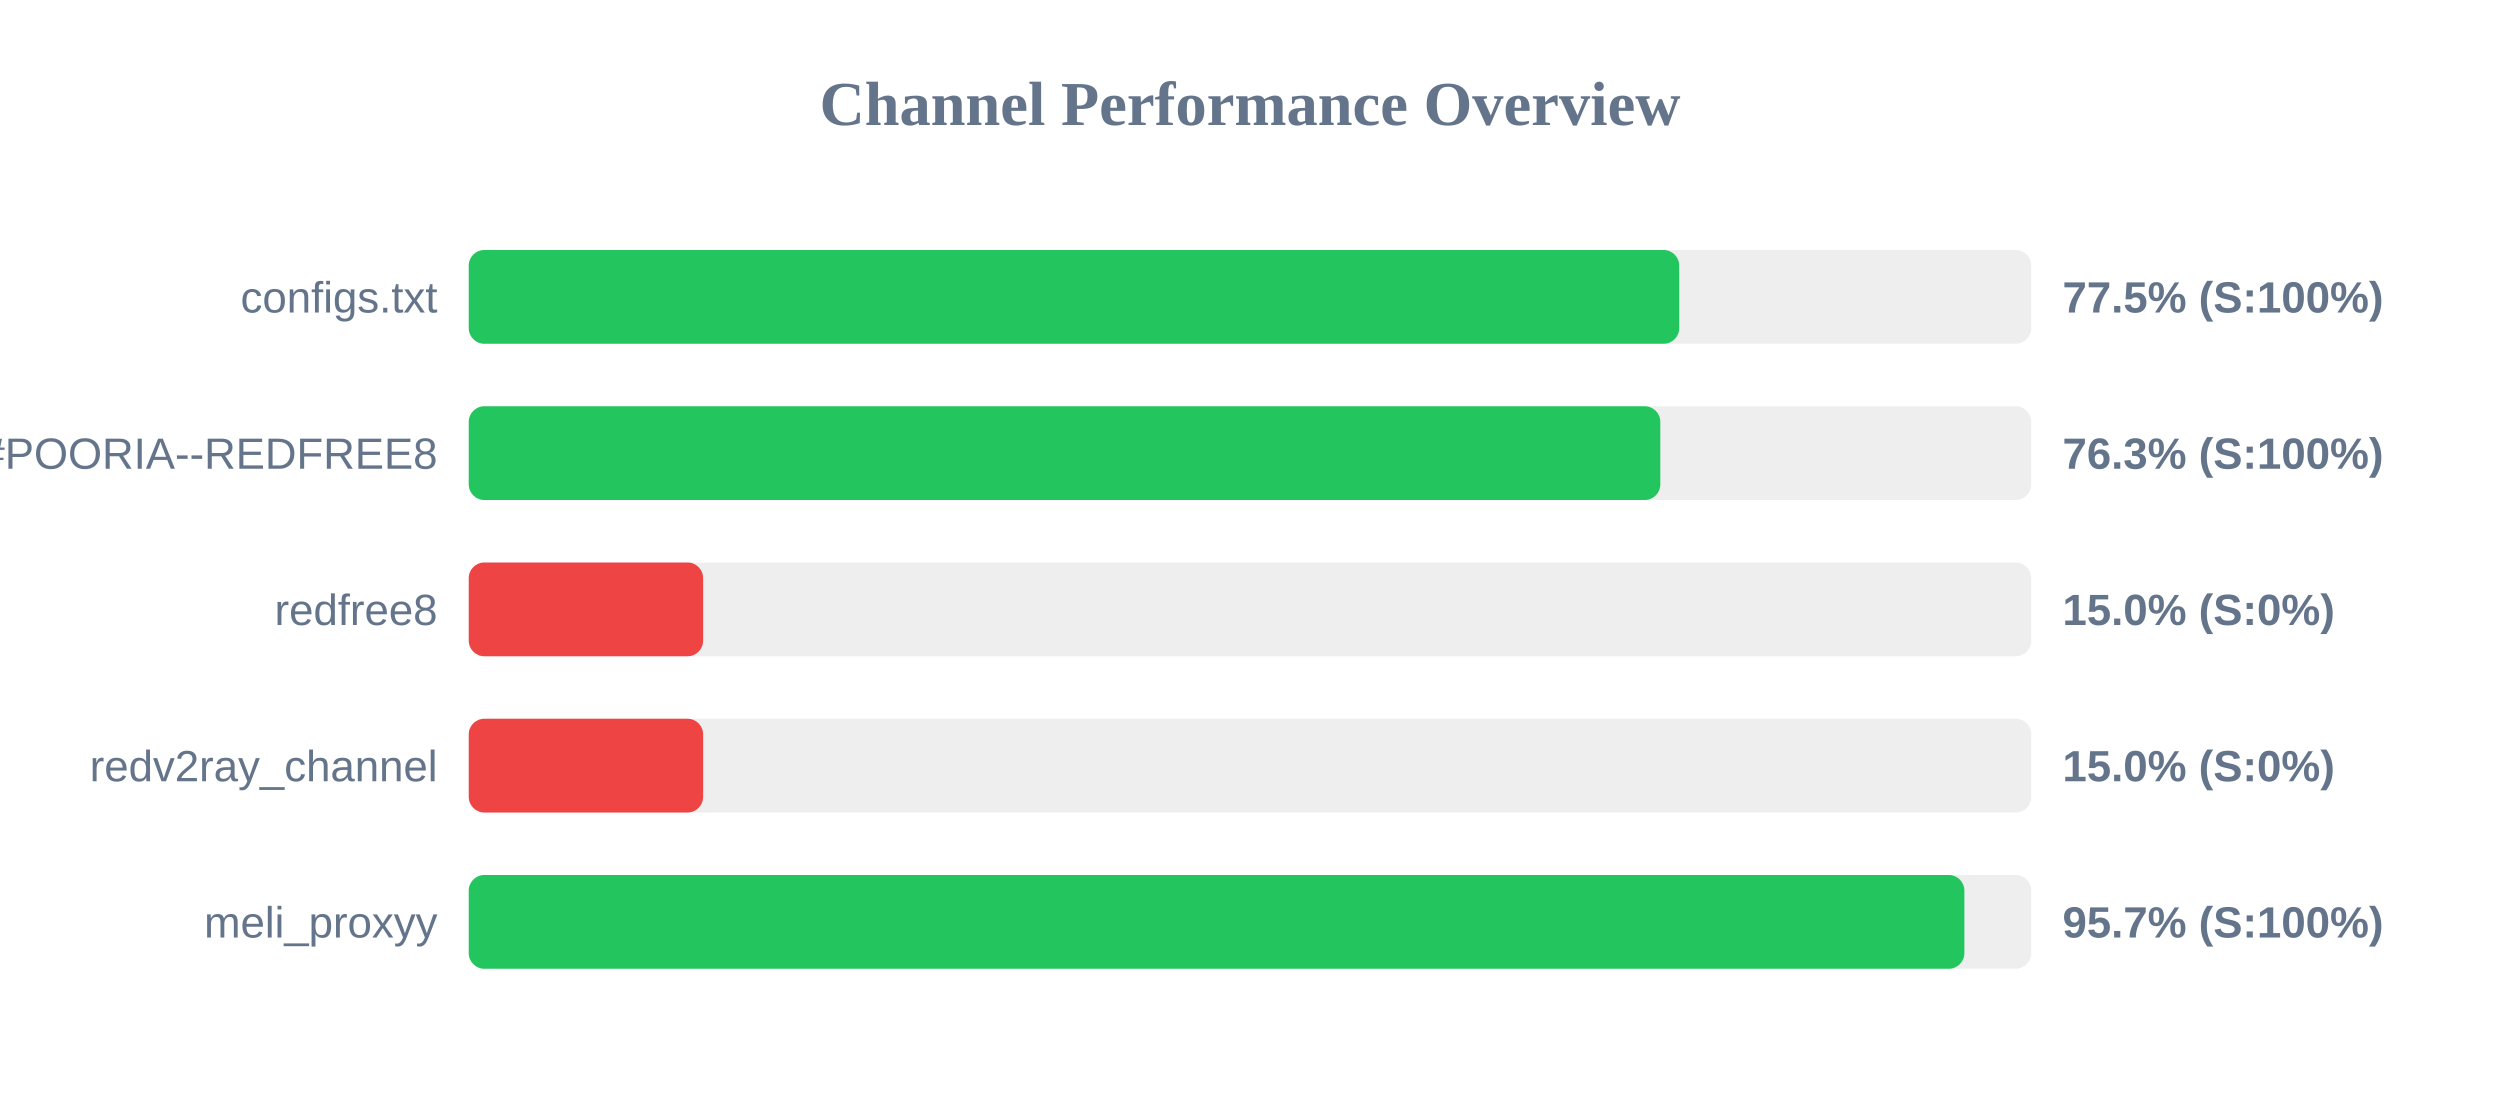
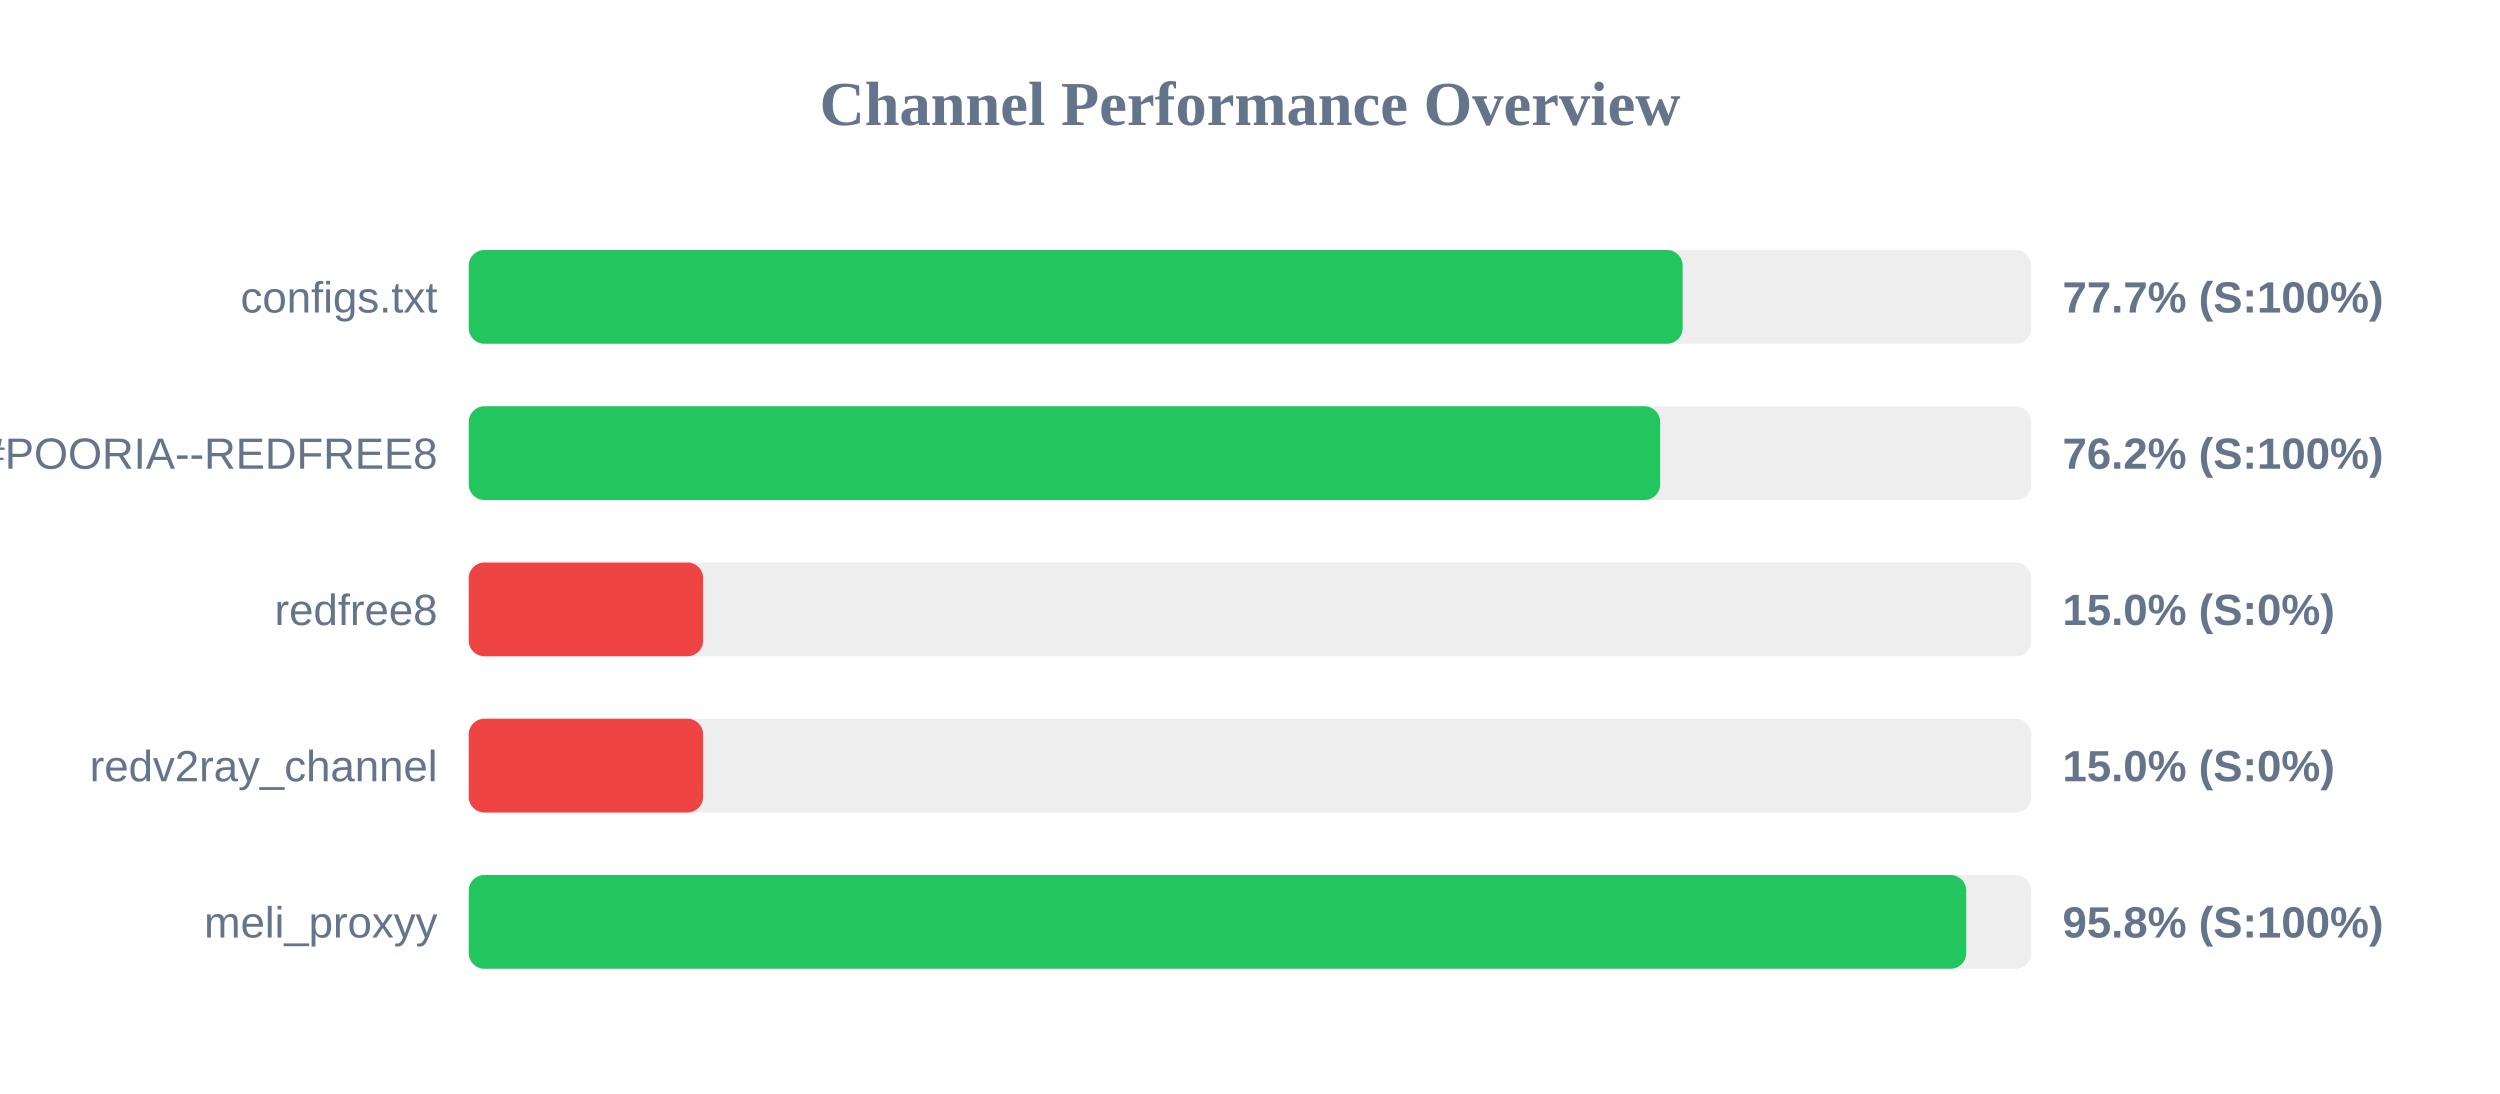
<svg xmlns="http://www.w3.org/2000/svg" width="800" height="350" version="1.1">
  <style>
        .row { font: 14px Arial; fill: #64748b; }
        .score { font: bold 14px Arial; fill: #64748b; }
    </style>
  <text x="400" y="40" text-anchor="middle" font-size="20px" font-weight="bold" fill="#64748b">Channel Performance Overview</text>
  <rect x="150" y="80" width="500" height="30" fill="#eee" rx="5" />
-   <rect x="150" y="80" width="387.35" height="30" fill="#22c55e" rx="5" />
+   <rect x="150" y="80" width="388.45" height="30" fill="#22c55e" rx="5" />
  <text x="140" y="100" text-anchor="end" class="row">configs.txt</text>
-   <text x="660" y="100" text-anchor="start" class="score">77.5% (S:100%)</text>
+   <text x="660" y="100" text-anchor="start" class="score">77.7% (S:100%)</text>
  <rect x="150" y="130" width="500" height="30" fill="#eee" rx="5" />
-   <rect x="150" y="130" width="381.3" height="30" fill="#22c55e" rx="5" />
+   <rect x="150" y="130" width="381.25" height="30" fill="#22c55e" rx="5" />
  <text x="140" y="150" text-anchor="end" class="row">POORIA--REDFREE8.txt#POORIA--REDFREE8</text>
-   <text x="660" y="150" text-anchor="start" class="score">76.3% (S:100%)</text>
+   <text x="660" y="150" text-anchor="start" class="score">76.2% (S:100%)</text>
  <rect x="150" y="180" width="500" height="30" fill="#eee" rx="5" />
  <rect x="150" y="180" width="75.0" height="30" fill="#ef4444" rx="5" />
  <text x="140" y="200" text-anchor="end" class="row">redfree8</text>
  <text x="660" y="200" text-anchor="start" class="score">15.0% (S:0%)</text>
  <rect x="150" y="230" width="500" height="30" fill="#eee" rx="5" />
  <rect x="150" y="230" width="75.0" height="30" fill="#ef4444" rx="5" />
  <text x="140" y="250" text-anchor="end" class="row">redv2ray_channel</text>
  <text x="660" y="250" text-anchor="start" class="score">15.0% (S:0%)</text>
  <rect x="150" y="280" width="500" height="30" fill="#eee" rx="5" />
-   <rect x="150" y="280" width="478.6" height="30" fill="#22c55e" rx="5" />
+   <rect x="150" y="280" width="479.2" height="30" fill="#22c55e" rx="5" />
  <text x="140" y="300" text-anchor="end" class="row">meli_proxyy</text>
-   <text x="660" y="300" text-anchor="start" class="score">95.7% (S:100%)</text>
+   <text x="660" y="300" text-anchor="start" class="score">95.8% (S:100%)</text>
</svg>
